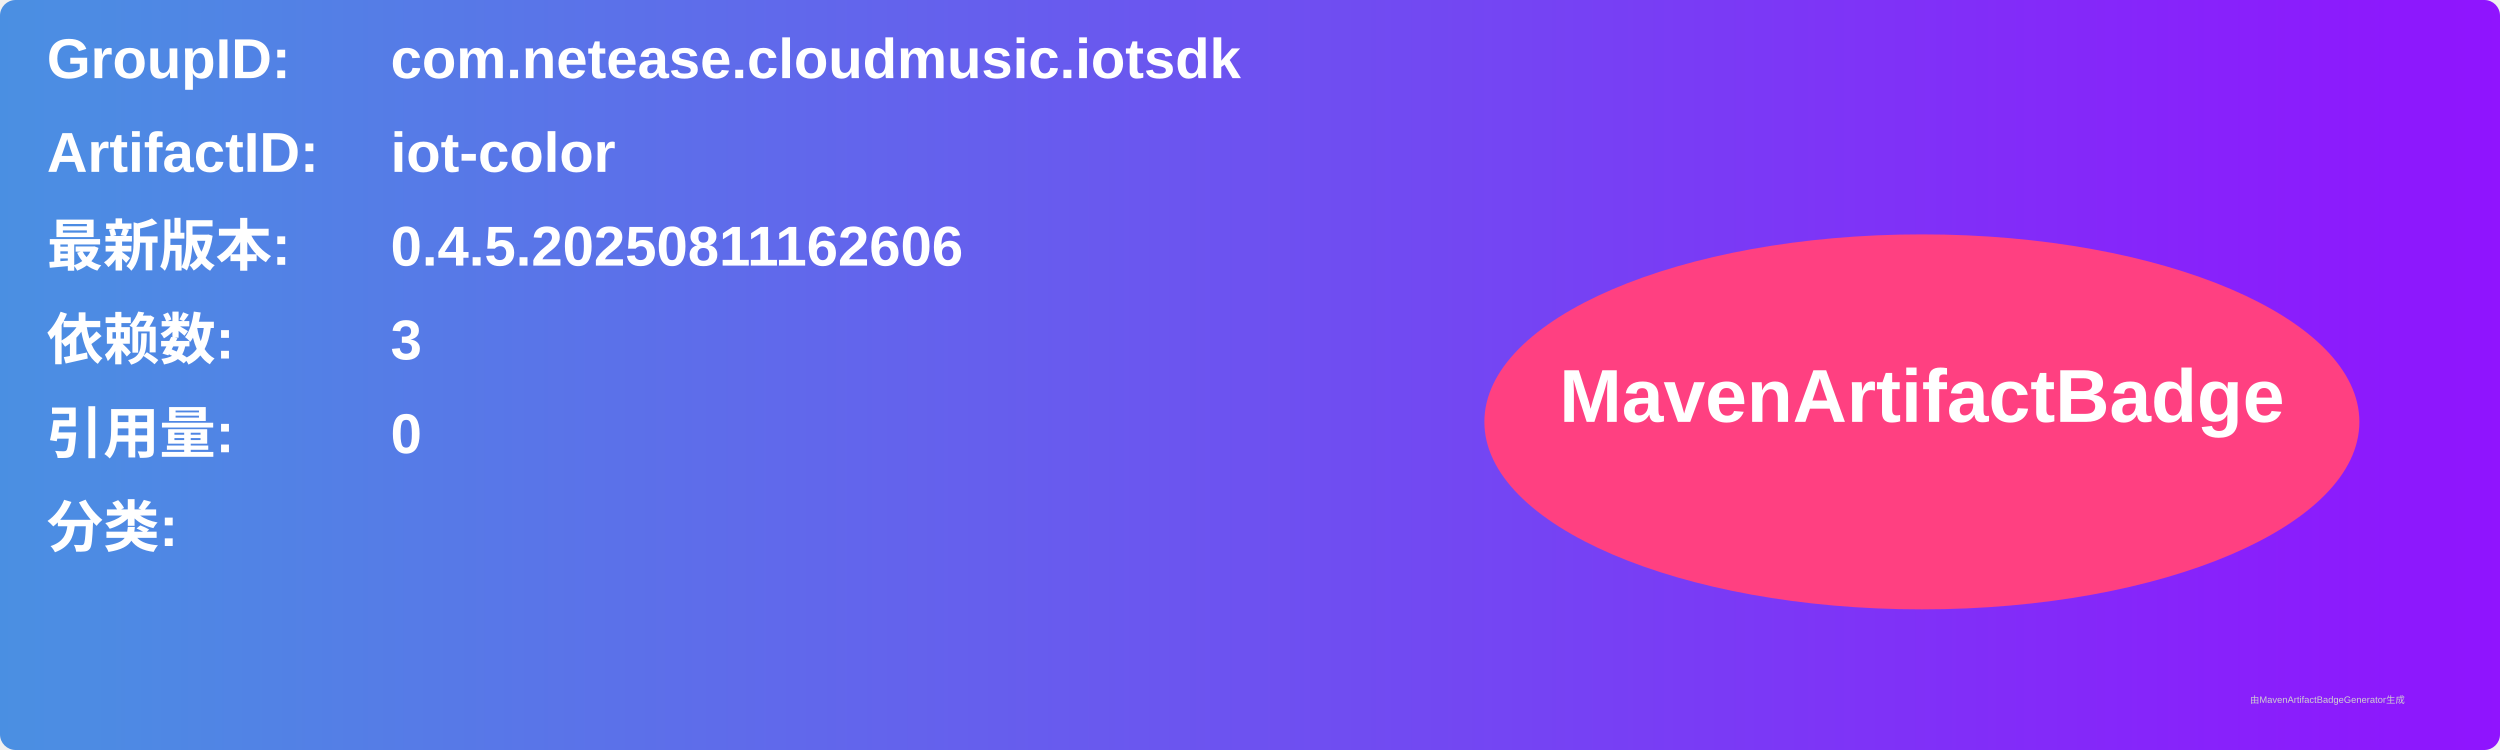
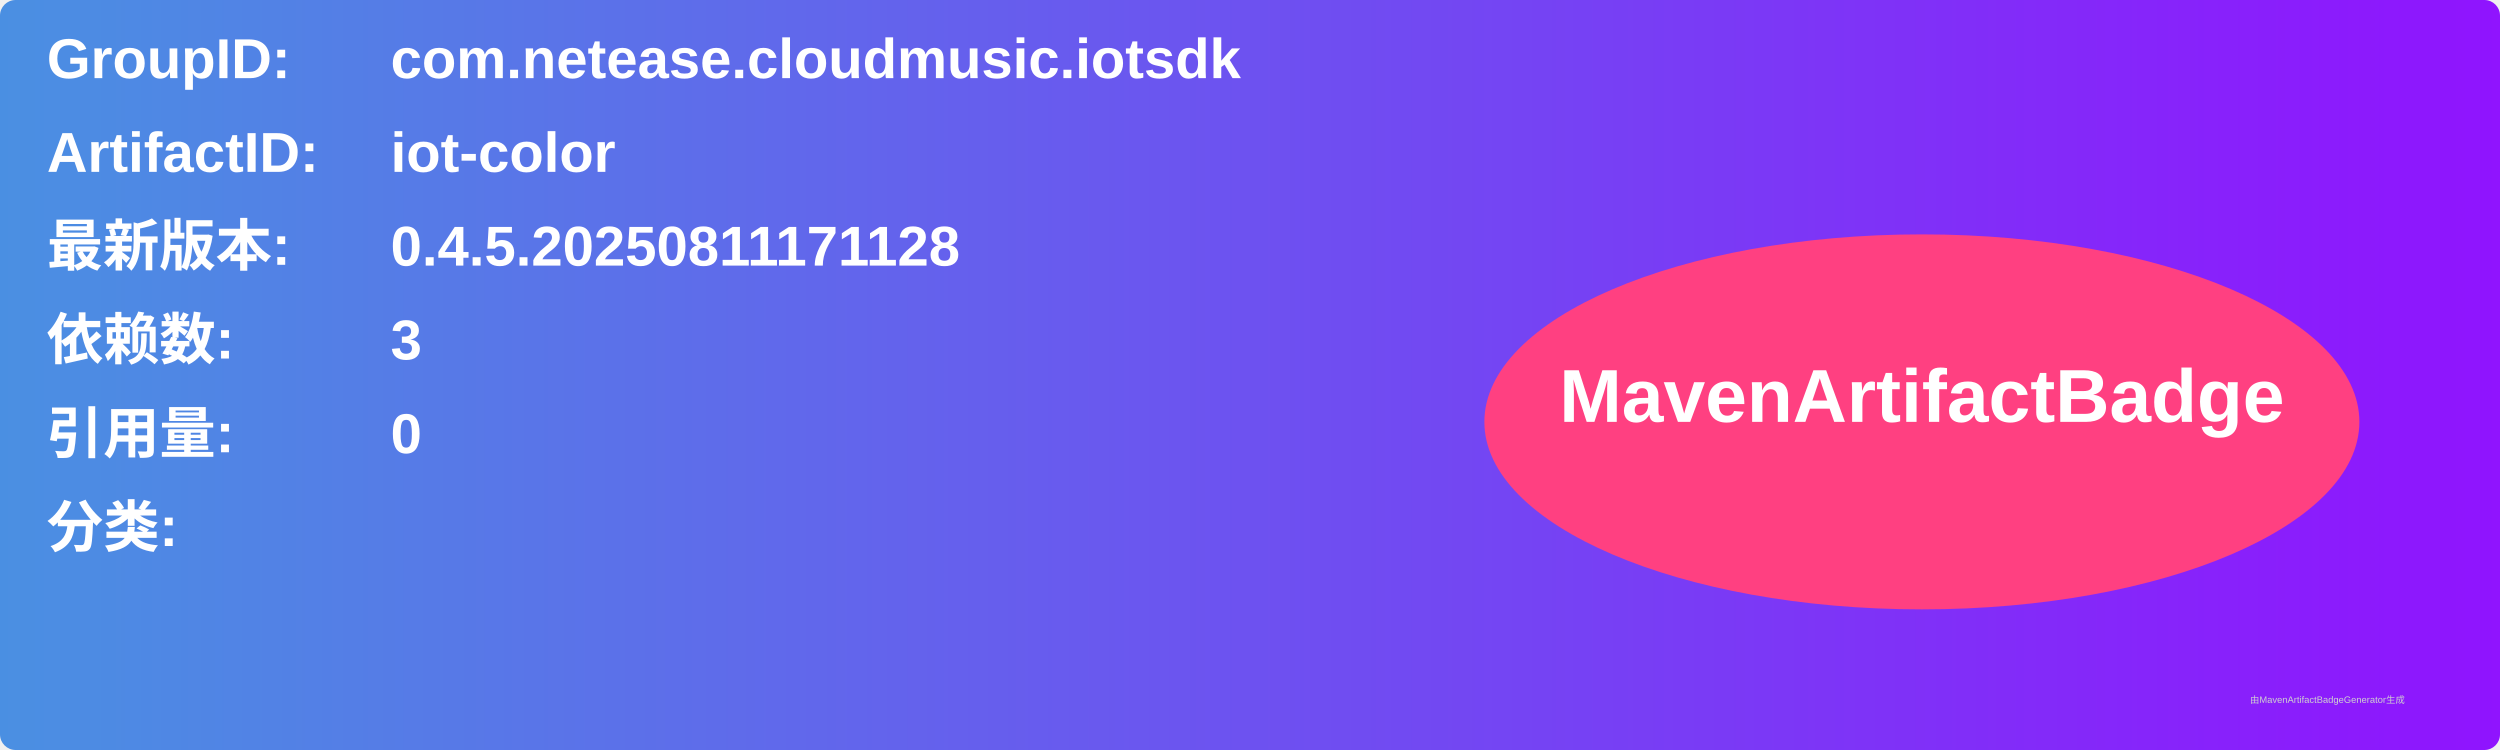
<svg xmlns="http://www.w3.org/2000/svg" width="800" height="240" viewBox="0 0 800 240">
  <linearGradient id="grad" x1="0%" y1="0%" x2="100%" y2="0%">
    <stop offset="0%" stop-color="#4a90e2" />
    <stop offset="100%" stop-color="#9013fe" />
  </linearGradient>
  <rect width="100%" height="100%" rx="5" ry="5" fill="url(#grad)" />
  <g transform="translate(15, 15)">
    <text x="0" y="10" font-family="Arial" font-size="18" fill="white" font-weight="bold" width="260">GroupID:</text>
    <text x="110" y="10" font-family="Arial" font-size="18" fill="white" font-weight="bold" width="460">com.netease.cloudmusic.iotsdk</text>
    <text x="0" y="40" font-family="Arial" font-size="18" fill="white" font-weight="bold" width="260">ArtifactID:</text>
    <text x="110" y="40" font-family="Arial" font-size="18" fill="white" font-weight="bold" width="460">iot-color</text>
    <text x="0" y="70" font-family="Arial" font-size="18" fill="white" font-weight="bold">最新版本:</text>
    <text x="110" y="70" font-family="Arial" font-size="18" fill="white" font-weight="bold">
-       <tspan font-weight="bold">0.4.5.20250811162606</tspan>
+       <tspan font-weight="bold">0.4.5.20250811171128</tspan>
    </text>
    <text x="0" y="100" font-family="Arial" font-size="18" fill="white" font-weight="bold">依赖数: </text>
    <text x="110" y="100" font-family="Arial" font-size="18" fill="white">
      <tspan font-weight="bold">3</tspan>
    </text>
    <text x="0" y="130" font-family="Arial" font-size="18" fill="white" font-weight="bold">引用量: </text>
    <text x="110" y="130" font-family="Arial" font-size="18" fill="white">
      <tspan font-weight="bold">0</tspan>
    </text>
    <text x="0" y="160" font-family="Arial" font-size="18" fill="white" font-weight="bold">分类:</text>
    <text x="10" y="190" font-family="Arial" font-size="10" fill="white">
      <tspan font-weight="bold" />
    </text>
    <ellipse cx="600" cy="120" rx="140" ry="60" fill="#ff4081" />
    <text x="600" y="120" text-anchor="middle" font-family="Arial" font-size="24" fill="white" font-weight="bold">MavenArtifactBadge</text>
  </g>
  <text x="720" y="225" font-family="Arial" font-size="3" fill="#d0d0d0">由MavenArtifactBadgeGenerator生成</text>
</svg>
